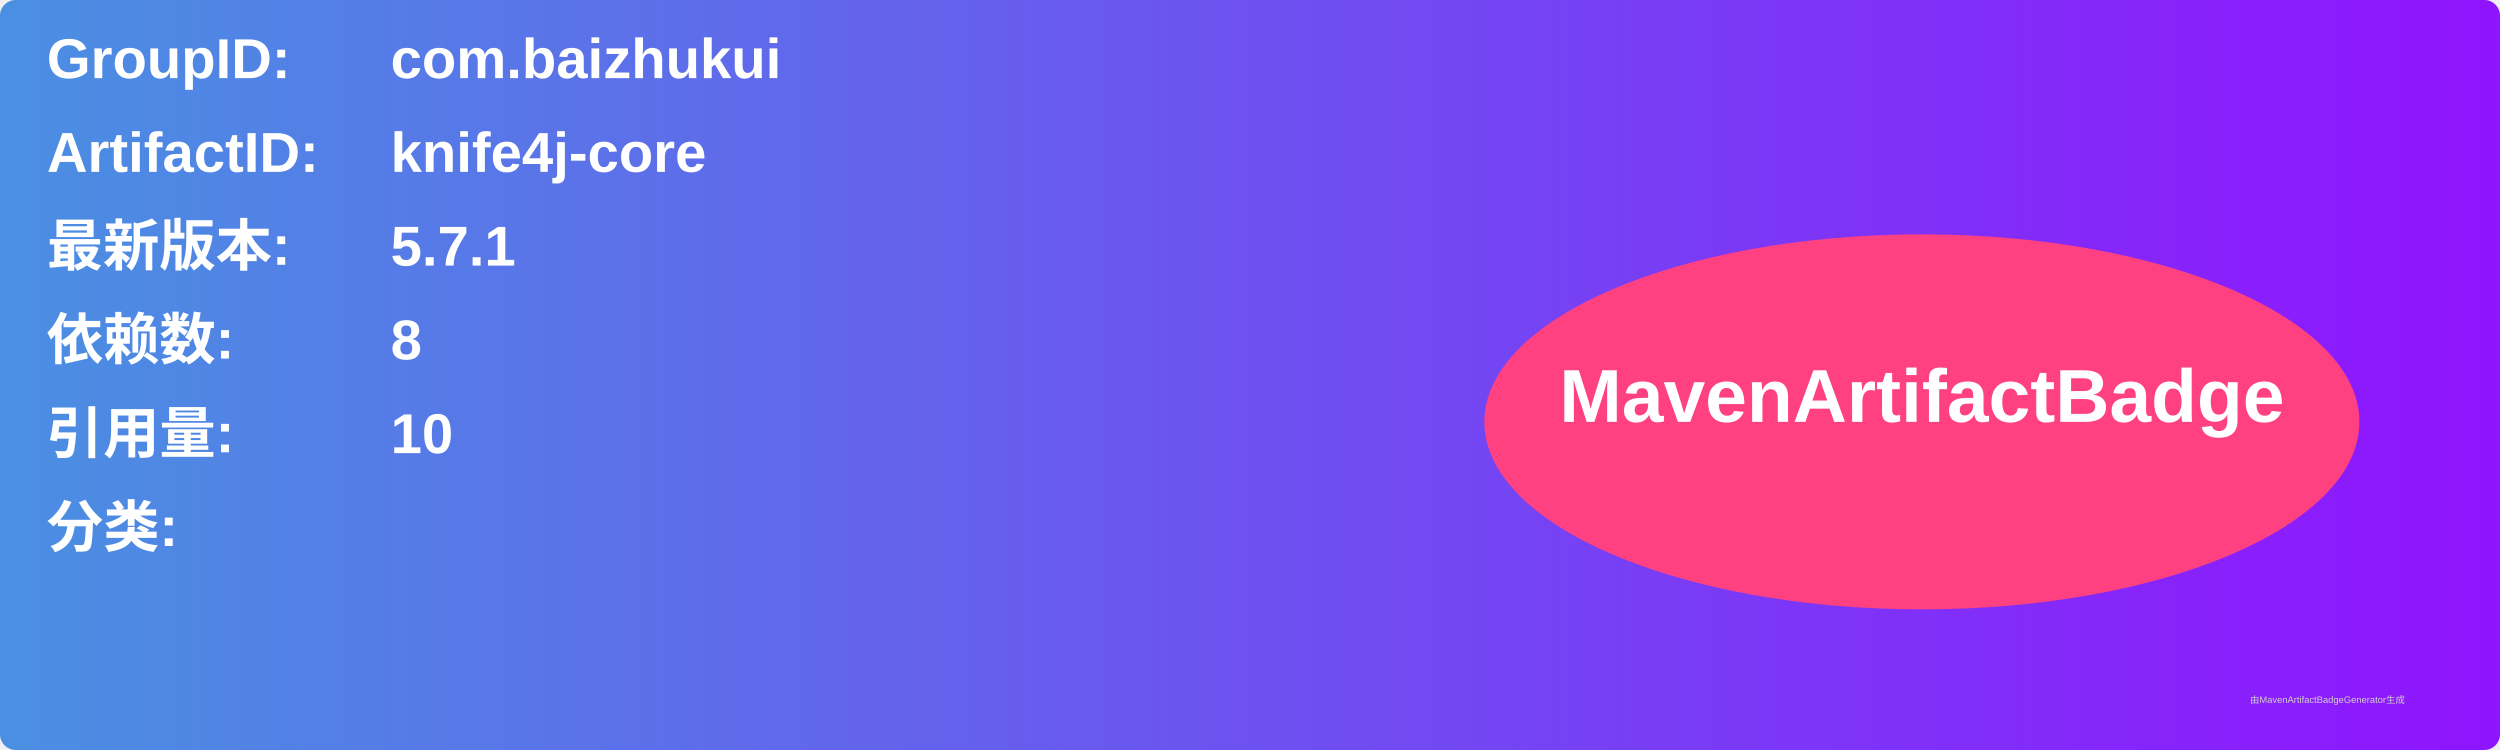
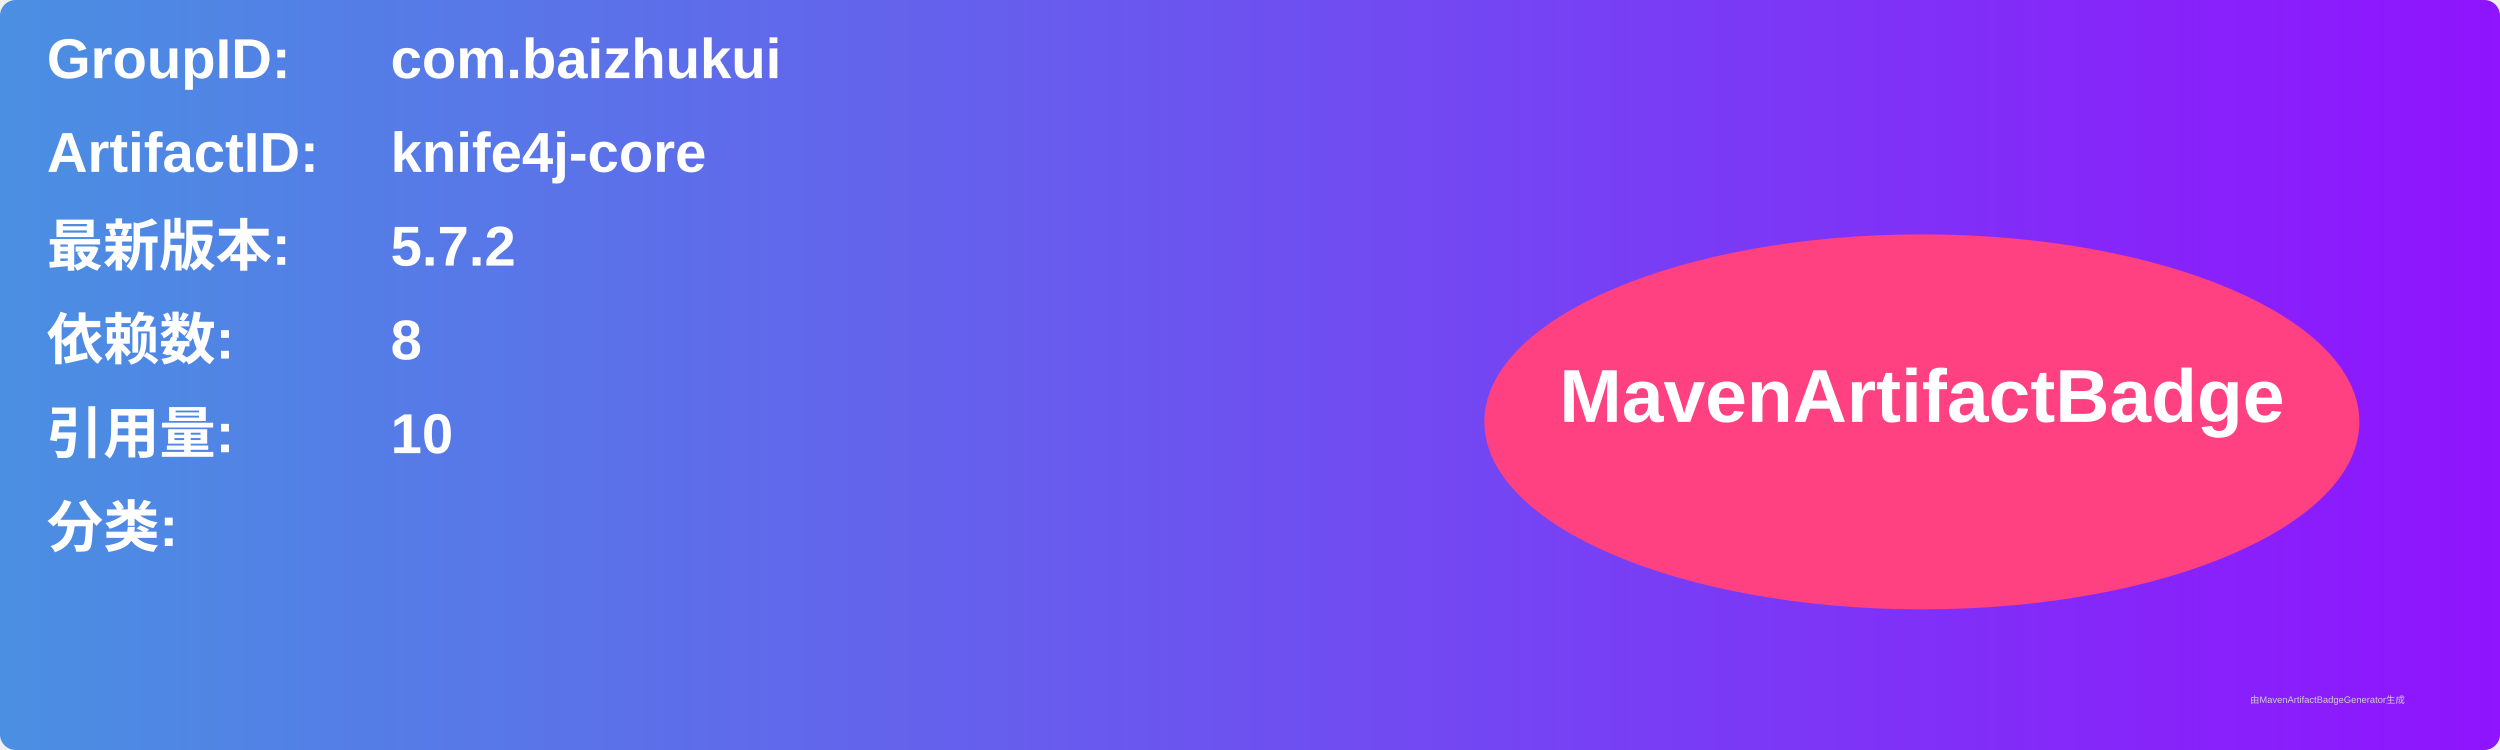
<svg xmlns="http://www.w3.org/2000/svg" width="800" height="240" viewBox="0 0 800 240">
  <linearGradient id="grad" x1="0%" y1="0%" x2="100%" y2="0%">
    <stop offset="0%" stop-color="#4a90e2" />
    <stop offset="100%" stop-color="#9013fe" />
  </linearGradient>
  <rect width="100%" height="100%" rx="5" ry="5" fill="url(#grad)" />
  <g transform="translate(15, 15)">
    <text x="0" y="10" font-family="Arial" font-size="18" fill="white" font-weight="bold" width="260">GroupID:</text>
    <text x="110" y="10" font-family="Arial" font-size="18" fill="white" font-weight="bold" width="460">com.baizhukui</text>
    <text x="0" y="40" font-family="Arial" font-size="18" fill="white" font-weight="bold" width="260">ArtifactID:</text>
    <text x="110" y="40" font-family="Arial" font-size="18" fill="white" font-weight="bold" width="460">knife4j-core</text>
    <text x="0" y="70" font-family="Arial" font-size="18" fill="white" font-weight="bold">最新版本:</text>
    <text x="110" y="70" font-family="Arial" font-size="18" fill="white" font-weight="bold">
-       <tspan font-weight="bold">5.7.1</tspan>
+       <tspan font-weight="bold">5.7.2</tspan>
    </text>
    <text x="0" y="100" font-family="Arial" font-size="18" fill="white" font-weight="bold">依赖数: </text>
    <text x="110" y="100" font-family="Arial" font-size="18" fill="white">
      <tspan font-weight="bold">8</tspan>
    </text>
    <text x="0" y="130" font-family="Arial" font-size="18" fill="white" font-weight="bold">引用量: </text>
    <text x="110" y="130" font-family="Arial" font-size="18" fill="white">
      <tspan font-weight="bold">10</tspan>
    </text>
    <text x="0" y="160" font-family="Arial" font-size="18" fill="white" font-weight="bold">分类:</text>
    <text x="10" y="190" font-family="Arial" font-size="10" fill="white">
      <tspan font-weight="bold" />
    </text>
    <ellipse cx="600" cy="120" rx="140" ry="60" fill="#ff4081" />
    <text x="600" y="120" text-anchor="middle" font-family="Arial" font-size="24" fill="white" font-weight="bold">MavenArtifactBadge</text>
  </g>
  <text x="720" y="225" font-family="Arial" font-size="3" fill="#d0d0d0">由MavenArtifactBadgeGenerator生成</text>
</svg>
